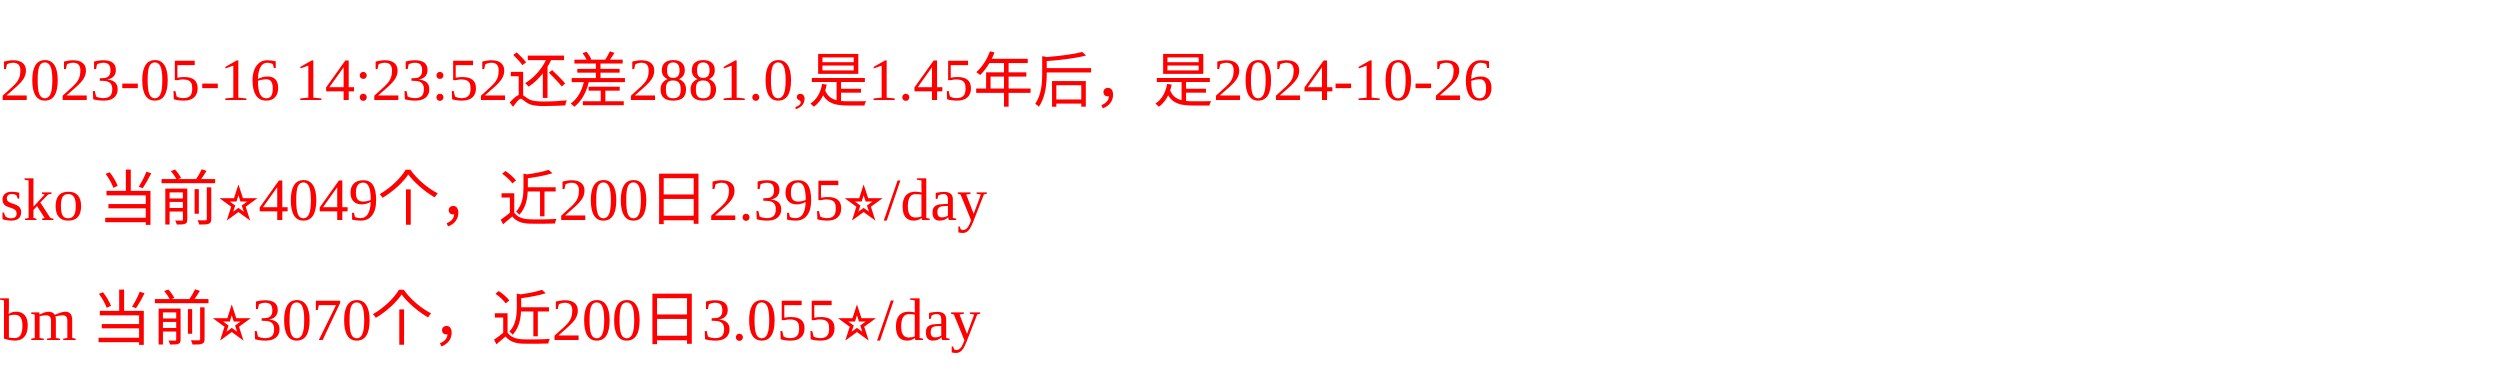
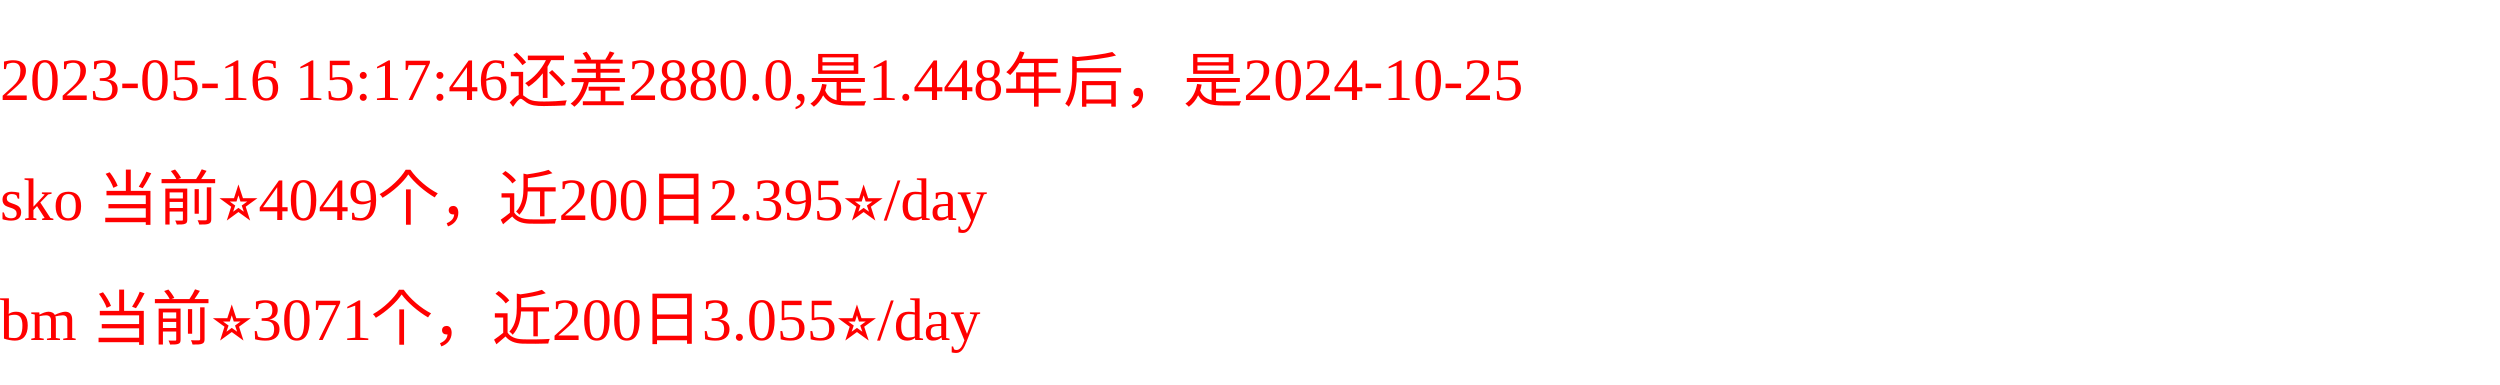
<svg xmlns="http://www.w3.org/2000/svg" width="500px" height="77px" fill="red">
-   <text y="20" fill="red">2023-05-16 14:23:52还差2881.0,是1.45年后，是2024-10-26</text>
+   <text y="20" fill="red">2023-05-16 15:17:46还差2880.0,是1.448年后，是2024-10-25</text>
  <text y="44" fill="red">sko 当前⭐️4049个，近200日2.395⭐️/day</text>
-   <text y="68" fill="red">bm 当前⭐️3070个，近200日3.055⭐️/day</text>
+   <text y="68" fill="red">bm 当前⭐️3071个，近200日3.055⭐️/day</text>
</svg>
